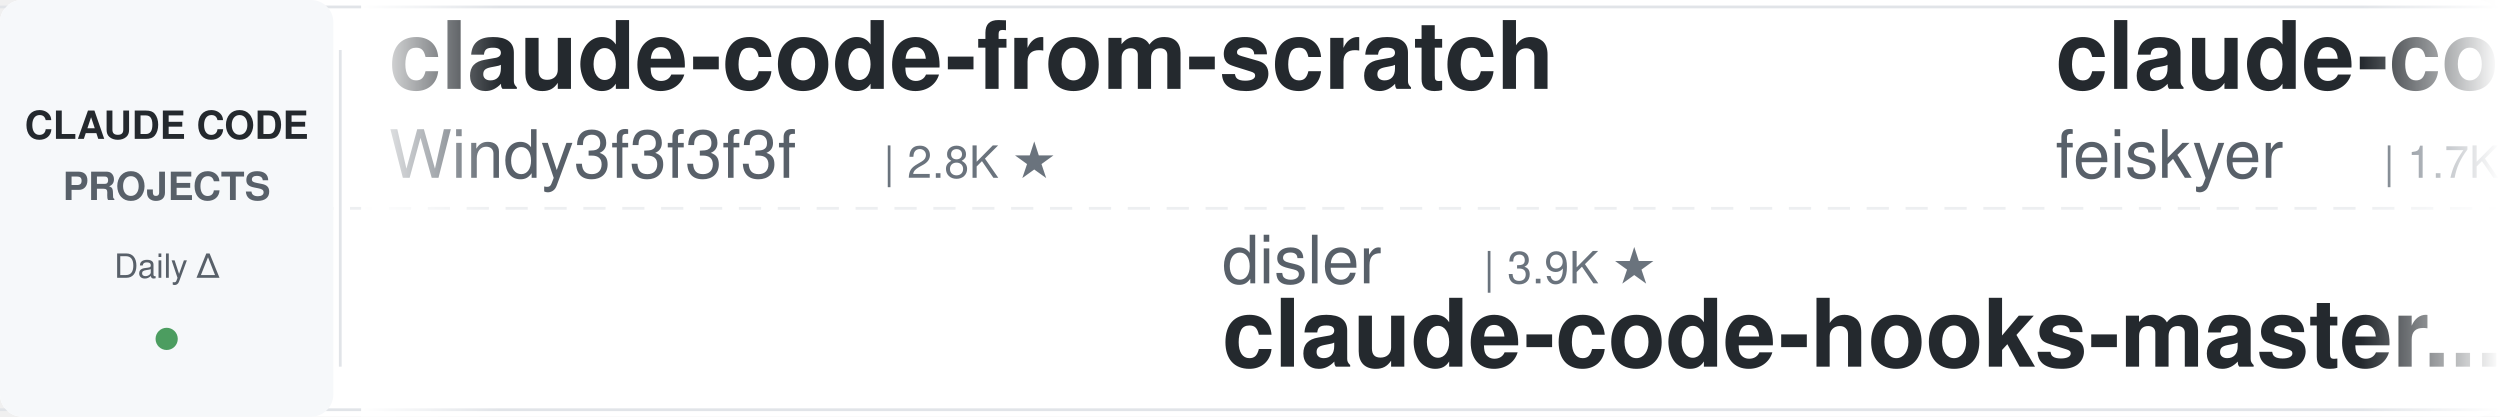
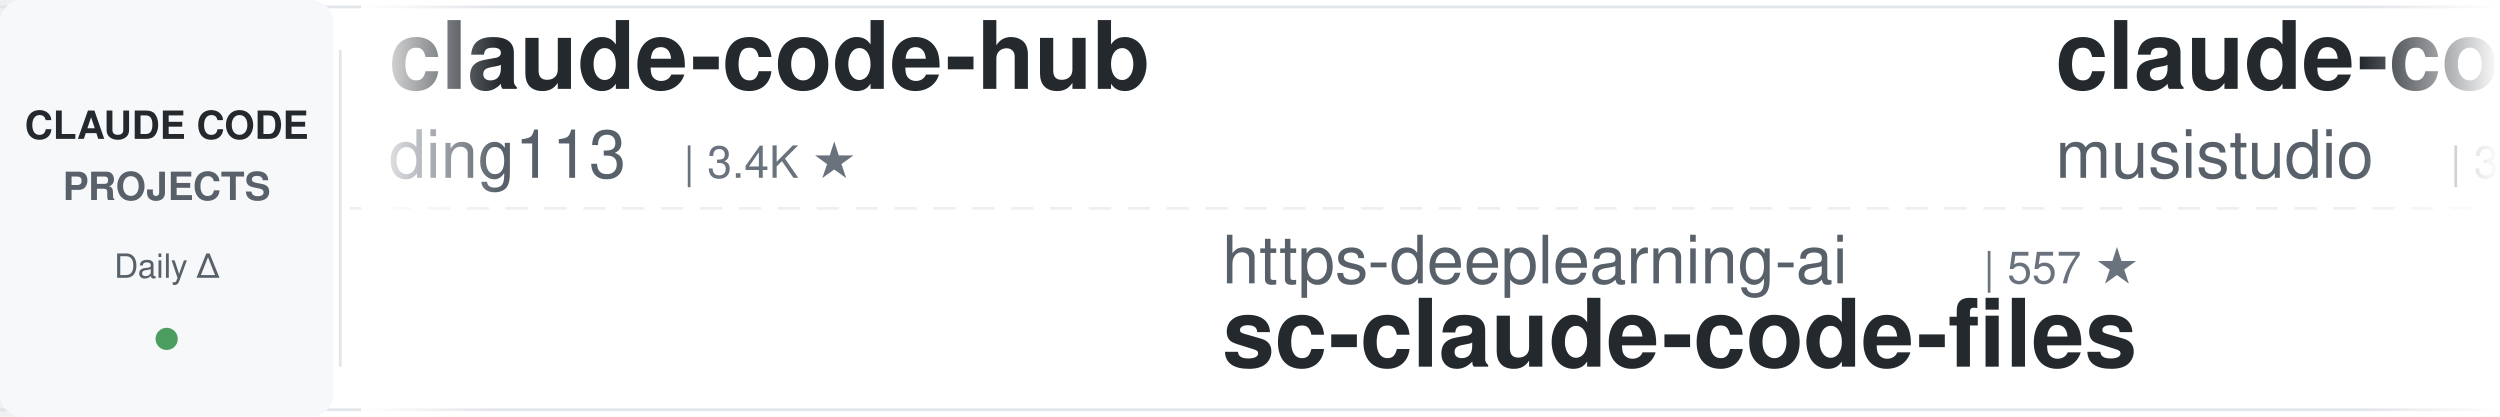
<svg xmlns="http://www.w3.org/2000/svg" width="900" height="150">
  <defs>
    <linearGradient id="leftFade" x1="0%" y1="0%" x2="100%" y2="0%">
      <stop offset="0%" style="stop-color:#ffffff;stop-opacity:1" />
      <stop offset="100%" style="stop-color:#ffffff;stop-opacity:0" />
    </linearGradient>
    <linearGradient id="rightFade" x1="0%" y1="0%" x2="100%" y2="0%">
      <stop offset="0%" style="stop-color:#ffffff;stop-opacity:0" />
      <stop offset="100%" style="stop-color:#ffffff;stop-opacity:1" />
    </linearGradient>
  </defs>
  <rect width="900" height="150" fill="#ffffff" rx="8" />
  <rect x="0" y="2" width="900" height="1" fill="#e1e4e8" />
  <rect x="0" y="147" width="900" height="1" fill="#e1e4e8" />
  <line x1="0" y1="75" x2="900" y2="75" stroke="#e1e4e8" stroke-width="1" stroke-dasharray="8 6" opacity="0.6" />
  <rect x="0" y="0" width="120" height="150" fill="#f6f8fa" rx="8" />
  <text x="60" y="50" font-family="-apple-system, BlinkMacSystemFont, 'Segoe UI', Helvetica, Arial, sans-serif" font-size="14" font-weight="600" fill="#24292e" text-anchor="middle">CLAUDE CODE</text>
  <text x="60" y="72" font-family="-apple-system, BlinkMacSystemFont, 'Segoe UI', Helvetica, Arial, sans-serif" font-size="14" font-weight="600" fill="#586069" text-anchor="middle">PROJECTS</text>
  <text x="60" y="100" font-family="-apple-system, BlinkMacSystemFont, 'Segoe UI', Helvetica, Arial, sans-serif" font-size="12" font-weight="500" fill="#586069" text-anchor="middle">Daily Δ</text>
  <circle cx="60" cy="122" r="4" fill="#22863a" opacity="0.8" />
  <rect x="122" y="18" width="1" height="114" fill="#e1e4e8" />
  <clipPath id="tickerClip">
    <rect x="130" y="0" width="770" height="150" />
  </clipPath>
  <g clip-path="url(#tickerClip)">
    <g id="tickerItems">
      <animateTransform attributeName="transform" attributeType="XML" type="translate" from="0 0" to="-3000 0" dur="54s" repeatCount="indefinite" />
      <g transform="translate(0, 0)">
-         <text x="140" y="32" font-family="-apple-system, BlinkMacSystemFont, 'Segoe UI', Helvetica, Arial, sans-serif" font-size="34" font-weight="600" fill="#24292e">claude-code-from-scratch</text>
-         <text x="140" y="64" font-family="-apple-system, BlinkMacSystemFont, 'Segoe UI', Helvetica, Arial, sans-serif" font-size="24" font-weight="400" fill="#586069">Windy3f3f3f3f</text>
-         <text x="318" y="64" font-family="-apple-system, BlinkMacSystemFont, 'Segoe UI', Helvetica, Arial, sans-serif" font-size="16" font-weight="500" fill="#6a737d">| 2.8K ★</text>
+         <text x="140" y="32" font-family="-apple-system, BlinkMacSystemFont, 'Segoe UI', Helvetica, Arial, sans-serif" font-size="34" font-weight="600" fill="#24292e">claude-code-hub</text>
+         <text x="140" y="64" font-family="-apple-system, BlinkMacSystemFont, 'Segoe UI', Helvetica, Arial, sans-serif" font-size="24" font-weight="400" fill="#586069">ding113</text>
+         <text x="246" y="64" font-family="-apple-system, BlinkMacSystemFont, 'Segoe UI', Helvetica, Arial, sans-serif" font-size="16" font-weight="500" fill="#6a737d">| 3.4K ★</text>
      </g>
      <g transform="translate(300, 0)">
-         <text x="140" y="102" font-family="-apple-system, BlinkMacSystemFont, 'Segoe UI', Helvetica, Arial, sans-serif" font-size="24" font-weight="400" fill="#586069">disler</text>
-         <text x="234" y="102" font-family="-apple-system, BlinkMacSystemFont, 'Segoe UI', Helvetica, Arial, sans-serif" font-size="16" font-weight="500" fill="#6a737d">| 3.9K ★</text>
-         <text x="140" y="132" font-family="-apple-system, BlinkMacSystemFont, 'Segoe UI', Helvetica, Arial, sans-serif" font-size="34" font-weight="600" fill="#24292e">claude-code-hooks-master...</text>
+         <text x="140" y="102" font-family="-apple-system, BlinkMacSystemFont, 'Segoe UI', Helvetica, Arial, sans-serif" font-size="24" font-weight="400" fill="#586069">https-deeplearning-ai</text>
+         <text x="414" y="102" font-family="-apple-system, BlinkMacSystemFont, 'Segoe UI', Helvetica, Arial, sans-serif" font-size="16" font-weight="500" fill="#6a737d">| 557 ★</text>
+         <text x="140" y="132" font-family="-apple-system, BlinkMacSystemFont, 'Segoe UI', Helvetica, Arial, sans-serif" font-size="34" font-weight="600" fill="#24292e">sc-claude-code-files</text>
      </g>
      <g transform="translate(600, 0)">
-         <text x="140" y="32" font-family="-apple-system, BlinkMacSystemFont, 'Segoe UI', Helvetica, Arial, sans-serif" font-size="34" font-weight="600" fill="#24292e">claude-code-settings</text>
-         <text x="140" y="64" font-family="-apple-system, BlinkMacSystemFont, 'Segoe UI', Helvetica, Arial, sans-serif" font-size="24" font-weight="400" fill="#586069">feiskyer</text>
-         <text x="258" y="64" font-family="-apple-system, BlinkMacSystemFont, 'Segoe UI', Helvetica, Arial, sans-serif" font-size="16" font-weight="500" fill="#6a737d">| 1.7K ★</text>
+         <text x="140" y="32" font-family="-apple-system, BlinkMacSystemFont, 'Segoe UI', Helvetica, Arial, sans-serif" font-size="34" font-weight="600" fill="#24292e">claude-code-router</text>
+         <text x="140" y="64" font-family="-apple-system, BlinkMacSystemFont, 'Segoe UI', Helvetica, Arial, sans-serif" font-size="24" font-weight="400" fill="#586069">musistudio</text>
+         <text x="282" y="64" font-family="-apple-system, BlinkMacSystemFont, 'Segoe UI', Helvetica, Arial, sans-serif" font-size="16" font-weight="500" fill="#6a737d">| 37.8K ★</text>
      </g>
      <g transform="translate(900, 0)">
-         <text x="140" y="102" font-family="-apple-system, BlinkMacSystemFont, 'Segoe UI', Helvetica, Arial, sans-serif" font-size="24" font-weight="400" fill="#586069">edmund-io</text>
-         <text x="270" y="102" font-family="-apple-system, BlinkMacSystemFont, 'Segoe UI', Helvetica, Arial, sans-serif" font-size="16" font-weight="500" fill="#6a737d">| 1.5K ★</text>
-         <text x="140" y="132" font-family="-apple-system, BlinkMacSystemFont, 'Segoe UI', Helvetica, Arial, sans-serif" font-size="34" font-weight="600" fill="#24292e">edmunds-claude-code</text>
+         <text x="140" y="102" font-family="-apple-system, BlinkMacSystemFont, 'Segoe UI', Helvetica, Arial, sans-serif" font-size="24" font-weight="400" fill="#586069">overwirehq</text>
+         <text x="282" y="102" font-family="-apple-system, BlinkMacSystemFont, 'Segoe UI', Helvetica, Arial, sans-serif" font-size="16" font-weight="500" fill="#6a737d">| 2.8K ★</text>
+         <text x="140" y="132" font-family="-apple-system, BlinkMacSystemFont, 'Segoe UI', Helvetica, Arial, sans-serif" font-size="34" font-weight="600" fill="#24292e">claude-code-telegram</text>
      </g>
      <g transform="translate(1200, 0)">
-         <text x="140" y="32" font-family="-apple-system, BlinkMacSystemFont, 'Segoe UI', Helvetica, Arial, sans-serif" font-size="34" font-weight="600" fill="#24292e">claude-code-spec-workflo...</text>
-         <text x="140" y="64" font-family="-apple-system, BlinkMacSystemFont, 'Segoe UI', Helvetica, Arial, sans-serif" font-size="24" font-weight="400" fill="#586069">Pimzino</text>
-         <text x="246" y="64" font-family="-apple-system, BlinkMacSystemFont, 'Segoe UI', Helvetica, Arial, sans-serif" font-size="16" font-weight="500" fill="#6a737d">| 3.9K ★</text>
+         <text x="140" y="32" font-family="-apple-system, BlinkMacSystemFont, 'Segoe UI', Helvetica, Arial, sans-serif" font-size="34" font-weight="600" fill="#24292e">ClaudeCodeAgents</text>
+         <text x="140" y="64" font-family="-apple-system, BlinkMacSystemFont, 'Segoe UI', Helvetica, Arial, sans-serif" font-size="24" font-weight="400" fill="#586069">darcyegb</text>
+         <text x="258" y="64" font-family="-apple-system, BlinkMacSystemFont, 'Segoe UI', Helvetica, Arial, sans-serif" font-size="16" font-weight="500" fill="#6a737d">| 779 ★</text>
      </g>
      <g transform="translate(1500, 0)">
-         <text x="140" y="102" font-family="-apple-system, BlinkMacSystemFont, 'Segoe UI', Helvetica, Arial, sans-serif" font-size="24" font-weight="400" fill="#586069">alejandrobalderas</text>
-         <text x="366" y="102" font-family="-apple-system, BlinkMacSystemFont, 'Segoe UI', Helvetica, Arial, sans-serif" font-size="16" font-weight="500" fill="#6a737d">| 3.0K ★</text>
-         <text x="140" y="132" font-family="-apple-system, BlinkMacSystemFont, 'Segoe UI', Helvetica, Arial, sans-serif" font-size="34" font-weight="600" fill="#24292e">claude-code-from-source</text>
+         <text x="140" y="102" font-family="-apple-system, BlinkMacSystemFont, 'Segoe UI', Helvetica, Arial, sans-serif" font-size="24" font-weight="400" fill="#586069">luyao618</text>
+         <text x="258" y="102" font-family="-apple-system, BlinkMacSystemFont, 'Segoe UI', Helvetica, Arial, sans-serif" font-size="16" font-weight="500" fill="#6a737d">| 1.7K ★</text>
+         <text x="140" y="132" font-family="-apple-system, BlinkMacSystemFont, 'Segoe UI', Helvetica, Arial, sans-serif" font-size="34" font-weight="600" fill="#24292e">Claude-Code-Source-Study</text>
      </g>
      <g transform="translate(1800, 0)">
-         <text x="140" y="32" font-family="-apple-system, BlinkMacSystemFont, 'Segoe UI', Helvetica, Arial, sans-serif" font-size="34" font-weight="600" fill="#24292e">claude-code-reverse</text>
-         <text x="140" y="64" font-family="-apple-system, BlinkMacSystemFont, 'Segoe UI', Helvetica, Arial, sans-serif" font-size="24" font-weight="400" fill="#586069">Yuyz0112</text>
-         <text x="258" y="64" font-family="-apple-system, BlinkMacSystemFont, 'Segoe UI', Helvetica, Arial, sans-serif" font-size="16" font-weight="500" fill="#6a737d">| 2.4K ★</text>
+         <text x="140" y="32" font-family="-apple-system, BlinkMacSystemFont, 'Segoe UI', Helvetica, Arial, sans-serif" font-size="34" font-weight="600" fill="#24292e">Auto-claude-code-researc...</text>
+         <text x="140" y="64" font-family="-apple-system, BlinkMacSystemFont, 'Segoe UI', Helvetica, Arial, sans-serif" font-size="24" font-weight="400" fill="#586069">wanshuiyin</text>
+         <text x="282" y="64" font-family="-apple-system, BlinkMacSystemFont, 'Segoe UI', Helvetica, Arial, sans-serif" font-size="16" font-weight="500" fill="#6a737d">| 17.7K ★</text>
      </g>
      <g transform="translate(2100, 0)">
-         <text x="140" y="102" font-family="-apple-system, BlinkMacSystemFont, 'Segoe UI', Helvetica, Arial, sans-serif" font-size="24" font-weight="400" fill="#586069">centminmod</text>
-         <text x="282" y="102" font-family="-apple-system, BlinkMacSystemFont, 'Segoe UI', Helvetica, Arial, sans-serif" font-size="16" font-weight="500" fill="#6a737d">| 2.7K ★</text>
-         <text x="140" y="132" font-family="-apple-system, BlinkMacSystemFont, 'Segoe UI', Helvetica, Arial, sans-serif" font-size="34" font-weight="600" fill="#24292e">my-claude-code-setup</text>
+         <text x="140" y="102" font-family="-apple-system, BlinkMacSystemFont, 'Segoe UI', Helvetica, Arial, sans-serif" font-size="24" font-weight="400" fill="#586069">diet103</text>
+         <text x="246" y="102" font-family="-apple-system, BlinkMacSystemFont, 'Segoe UI', Helvetica, Arial, sans-serif" font-size="16" font-weight="500" fill="#6a737d">| 10.0K ★</text>
+         <text x="140" y="132" font-family="-apple-system, BlinkMacSystemFont, 'Segoe UI', Helvetica, Arial, sans-serif" font-size="34" font-weight="600" fill="#24292e">claude-code-infrastructu...</text>
      </g>
      <g transform="translate(2400, 0)">
-         <text x="140" y="32" font-family="-apple-system, BlinkMacSystemFont, 'Segoe UI', Helvetica, Arial, sans-serif" font-size="34" font-weight="600" fill="#24292e">claude-code-ultimate-gui...</text>
-         <text x="140" y="64" font-family="-apple-system, BlinkMacSystemFont, 'Segoe UI', Helvetica, Arial, sans-serif" font-size="24" font-weight="400" fill="#586069">FlorianBruniaux</text>
-         <text x="342" y="64" font-family="-apple-system, BlinkMacSystemFont, 'Segoe UI', Helvetica, Arial, sans-serif" font-size="16" font-weight="500" fill="#6a737d">| 6.2K ★</text>
+         <text x="140" y="32" font-family="-apple-system, BlinkMacSystemFont, 'Segoe UI', Helvetica, Arial, sans-serif" font-size="34" font-weight="600" fill="#24292e">arcads-claude-code</text>
+         <text x="140" y="64" font-family="-apple-system, BlinkMacSystemFont, 'Segoe UI', Helvetica, Arial, sans-serif" font-size="24" font-weight="400" fill="#586069">krusemediallc</text>
+         <text x="318" y="64" font-family="-apple-system, BlinkMacSystemFont, 'Segoe UI', Helvetica, Arial, sans-serif" font-size="16" font-weight="500" fill="#6a737d">| 1.6K ★</text>
      </g>
      <g transform="translate(2700, 0)">
-         <text x="140" y="102" font-family="-apple-system, BlinkMacSystemFont, 'Segoe UI', Helvetica, Arial, sans-serif" font-size="24" font-weight="400" fill="#586069">AprilNEA</text>
-         <text x="258" y="102" font-family="-apple-system, BlinkMacSystemFont, 'Segoe UI', Helvetica, Arial, sans-serif" font-size="16" font-weight="500" fill="#6a737d">| 394 ★</text>
-         <text x="140" y="132" font-family="-apple-system, BlinkMacSystemFont, 'Segoe UI', Helvetica, Arial, sans-serif" font-size="34" font-weight="600" fill="#24292e">claude-code-source</text>
+         <text x="140" y="102" font-family="-apple-system, BlinkMacSystemFont, 'Segoe UI', Helvetica, Arial, sans-serif" font-size="24" font-weight="400" fill="#586069">VILA-Lab</text>
+         <text x="258" y="102" font-family="-apple-system, BlinkMacSystemFont, 'Segoe UI', Helvetica, Arial, sans-serif" font-size="16" font-weight="500" fill="#6a737d">| 2.2K ★</text>
+         <text x="140" y="132" font-family="-apple-system, BlinkMacSystemFont, 'Segoe UI', Helvetica, Arial, sans-serif" font-size="34" font-weight="600" fill="#24292e">Dive-into-Claude-Code</text>
      </g>
      <g transform="translate(3000, 0)">
-         <text x="140" y="32" font-family="-apple-system, BlinkMacSystemFont, 'Segoe UI', Helvetica, Arial, sans-serif" font-size="34" font-weight="600" fill="#24292e">claude-code-from-scratch</text>
-         <text x="140" y="64" font-family="-apple-system, BlinkMacSystemFont, 'Segoe UI', Helvetica, Arial, sans-serif" font-size="24" font-weight="400" fill="#586069">Windy3f3f3f3f</text>
-         <text x="318" y="64" font-family="-apple-system, BlinkMacSystemFont, 'Segoe UI', Helvetica, Arial, sans-serif" font-size="16" font-weight="500" fill="#6a737d">| 2.8K ★</text>
+         <text x="140" y="32" font-family="-apple-system, BlinkMacSystemFont, 'Segoe UI', Helvetica, Arial, sans-serif" font-size="34" font-weight="600" fill="#24292e">claude-code-hub</text>
+         <text x="140" y="64" font-family="-apple-system, BlinkMacSystemFont, 'Segoe UI', Helvetica, Arial, sans-serif" font-size="24" font-weight="400" fill="#586069">ding113</text>
+         <text x="246" y="64" font-family="-apple-system, BlinkMacSystemFont, 'Segoe UI', Helvetica, Arial, sans-serif" font-size="16" font-weight="500" fill="#6a737d">| 3.4K ★</text>
      </g>
      <g transform="translate(3300, 0)">
-         <text x="140" y="102" font-family="-apple-system, BlinkMacSystemFont, 'Segoe UI', Helvetica, Arial, sans-serif" font-size="24" font-weight="400" fill="#586069">disler</text>
-         <text x="234" y="102" font-family="-apple-system, BlinkMacSystemFont, 'Segoe UI', Helvetica, Arial, sans-serif" font-size="16" font-weight="500" fill="#6a737d">| 3.9K ★</text>
-         <text x="140" y="132" font-family="-apple-system, BlinkMacSystemFont, 'Segoe UI', Helvetica, Arial, sans-serif" font-size="34" font-weight="600" fill="#24292e">claude-code-hooks-master...</text>
+         <text x="140" y="102" font-family="-apple-system, BlinkMacSystemFont, 'Segoe UI', Helvetica, Arial, sans-serif" font-size="24" font-weight="400" fill="#586069">https-deeplearning-ai</text>
+         <text x="414" y="102" font-family="-apple-system, BlinkMacSystemFont, 'Segoe UI', Helvetica, Arial, sans-serif" font-size="16" font-weight="500" fill="#6a737d">| 557 ★</text>
+         <text x="140" y="132" font-family="-apple-system, BlinkMacSystemFont, 'Segoe UI', Helvetica, Arial, sans-serif" font-size="34" font-weight="600" fill="#24292e">sc-claude-code-files</text>
      </g>
      <g transform="translate(3600, 0)">
-         <text x="140" y="32" font-family="-apple-system, BlinkMacSystemFont, 'Segoe UI', Helvetica, Arial, sans-serif" font-size="34" font-weight="600" fill="#24292e">claude-code-settings</text>
-         <text x="140" y="64" font-family="-apple-system, BlinkMacSystemFont, 'Segoe UI', Helvetica, Arial, sans-serif" font-size="24" font-weight="400" fill="#586069">feiskyer</text>
-         <text x="258" y="64" font-family="-apple-system, BlinkMacSystemFont, 'Segoe UI', Helvetica, Arial, sans-serif" font-size="16" font-weight="500" fill="#6a737d">| 1.7K ★</text>
+         <text x="140" y="32" font-family="-apple-system, BlinkMacSystemFont, 'Segoe UI', Helvetica, Arial, sans-serif" font-size="34" font-weight="600" fill="#24292e">claude-code-router</text>
+         <text x="140" y="64" font-family="-apple-system, BlinkMacSystemFont, 'Segoe UI', Helvetica, Arial, sans-serif" font-size="24" font-weight="400" fill="#586069">musistudio</text>
+         <text x="282" y="64" font-family="-apple-system, BlinkMacSystemFont, 'Segoe UI', Helvetica, Arial, sans-serif" font-size="16" font-weight="500" fill="#6a737d">| 37.8K ★</text>
      </g>
      <g transform="translate(3900, 0)">
-         <text x="140" y="102" font-family="-apple-system, BlinkMacSystemFont, 'Segoe UI', Helvetica, Arial, sans-serif" font-size="24" font-weight="400" fill="#586069">edmund-io</text>
-         <text x="270" y="102" font-family="-apple-system, BlinkMacSystemFont, 'Segoe UI', Helvetica, Arial, sans-serif" font-size="16" font-weight="500" fill="#6a737d">| 1.5K ★</text>
-         <text x="140" y="132" font-family="-apple-system, BlinkMacSystemFont, 'Segoe UI', Helvetica, Arial, sans-serif" font-size="34" font-weight="600" fill="#24292e">edmunds-claude-code</text>
+         <text x="140" y="102" font-family="-apple-system, BlinkMacSystemFont, 'Segoe UI', Helvetica, Arial, sans-serif" font-size="24" font-weight="400" fill="#586069">overwirehq</text>
+         <text x="282" y="102" font-family="-apple-system, BlinkMacSystemFont, 'Segoe UI', Helvetica, Arial, sans-serif" font-size="16" font-weight="500" fill="#6a737d">| 2.8K ★</text>
+         <text x="140" y="132" font-family="-apple-system, BlinkMacSystemFont, 'Segoe UI', Helvetica, Arial, sans-serif" font-size="34" font-weight="600" fill="#24292e">claude-code-telegram</text>
      </g>
    </g>
  </g>
  <rect x="130" y="0" width="50" height="150" fill="url(#leftFade)" />
  <rect x="850" y="0" width="50" height="150" fill="url(#rightFade)" />
</svg>
